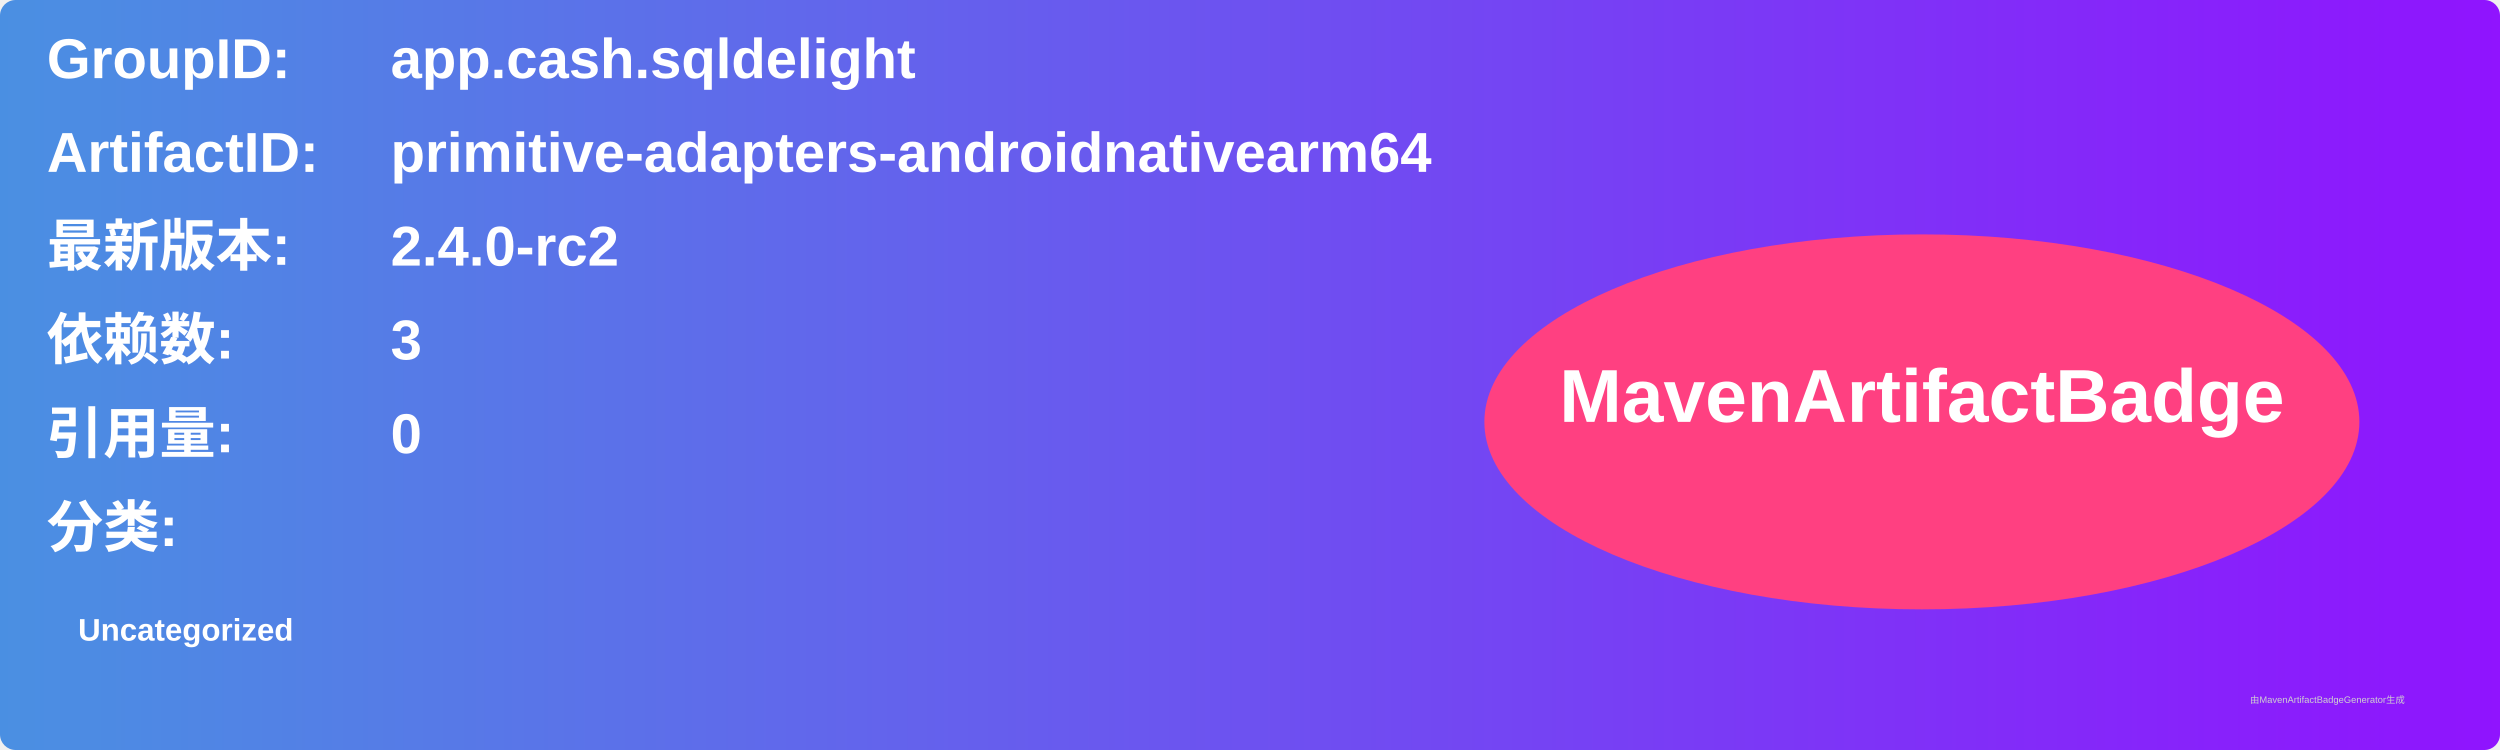
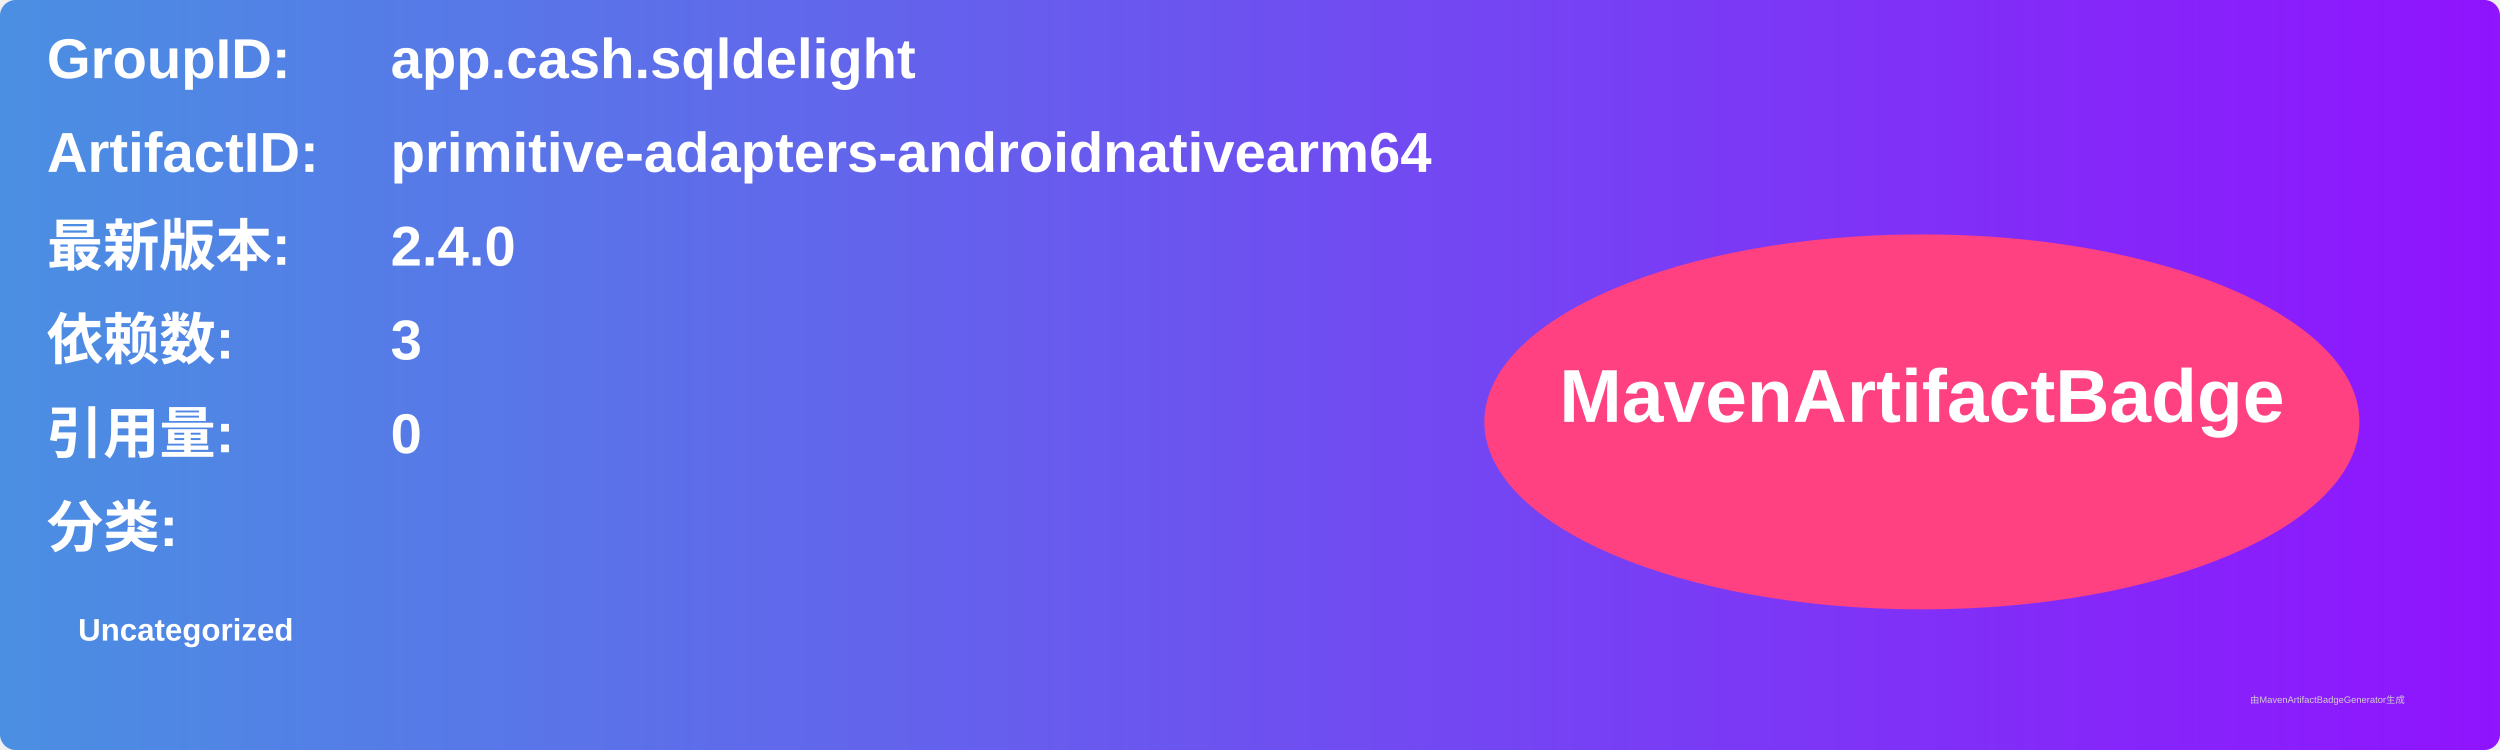
<svg xmlns="http://www.w3.org/2000/svg" width="800" height="240" viewBox="0 0 800 240">
  <linearGradient id="grad" x1="0%" y1="0%" x2="100%" y2="0%">
    <stop offset="0%" stop-color="#4a90e2" />
    <stop offset="100%" stop-color="#9013fe" />
  </linearGradient>
  <rect width="100%" height="100%" rx="5" ry="5" fill="url(#grad)" />
  <g transform="translate(15, 15)">
    <text x="0" y="10" font-family="Arial" font-size="18" fill="white" font-weight="bold" width="260">GroupID:</text>
    <text x="110" y="10" font-family="Arial" font-size="18" fill="white" font-weight="bold" width="460">app.cash.sqldelight</text>
    <text x="0" y="40" font-family="Arial" font-size="18" fill="white" font-weight="bold" width="260">ArtifactID:</text>
    <text x="110" y="40" font-family="Arial" font-size="18" fill="white" font-weight="bold" width="460">primitive-adapters-androidnativearm64</text>
    <text x="0" y="70" font-family="Arial" font-size="18" fill="white" font-weight="bold">最新版本:</text>
    <text x="110" y="70" font-family="Arial" font-size="18" fill="white" font-weight="bold">
-       <tspan font-weight="bold">2.4.0-rc2</tspan>
+       <tspan font-weight="bold">2.4.0</tspan>
    </text>
    <text x="0" y="100" font-family="Arial" font-size="18" fill="white" font-weight="bold">依赖数: </text>
    <text x="110" y="100" font-family="Arial" font-size="18" fill="white">
      <tspan font-weight="bold">3</tspan>
    </text>
    <text x="0" y="130" font-family="Arial" font-size="18" fill="white" font-weight="bold">引用量: </text>
    <text x="110" y="130" font-family="Arial" font-size="18" fill="white">
      <tspan font-weight="bold">0</tspan>
    </text>
    <text x="0" y="160" font-family="Arial" font-size="18" fill="white" font-weight="bold">分类:</text>
    <text x="10" y="190" font-family="Arial" font-size="10" fill="white">
      <tspan font-weight="bold">Uncategorized</tspan>
    </text>
    <ellipse cx="600" cy="120" rx="140" ry="60" fill="#ff4081" />
    <text x="600" y="120" text-anchor="middle" font-family="Arial" font-size="24" fill="white" font-weight="bold">MavenArtifactBadge</text>
  </g>
  <text x="720" y="225" font-family="Arial" font-size="3" fill="#d0d0d0">由MavenArtifactBadgeGenerator生成</text>
</svg>
